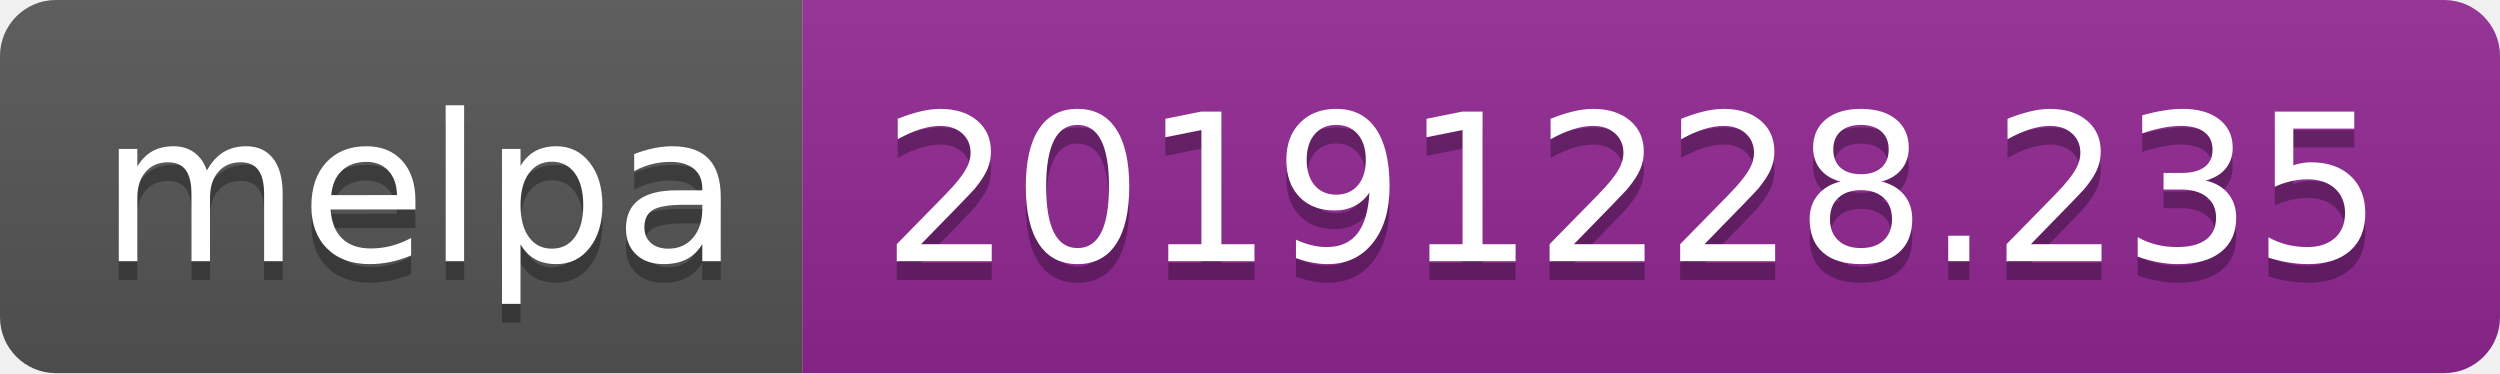
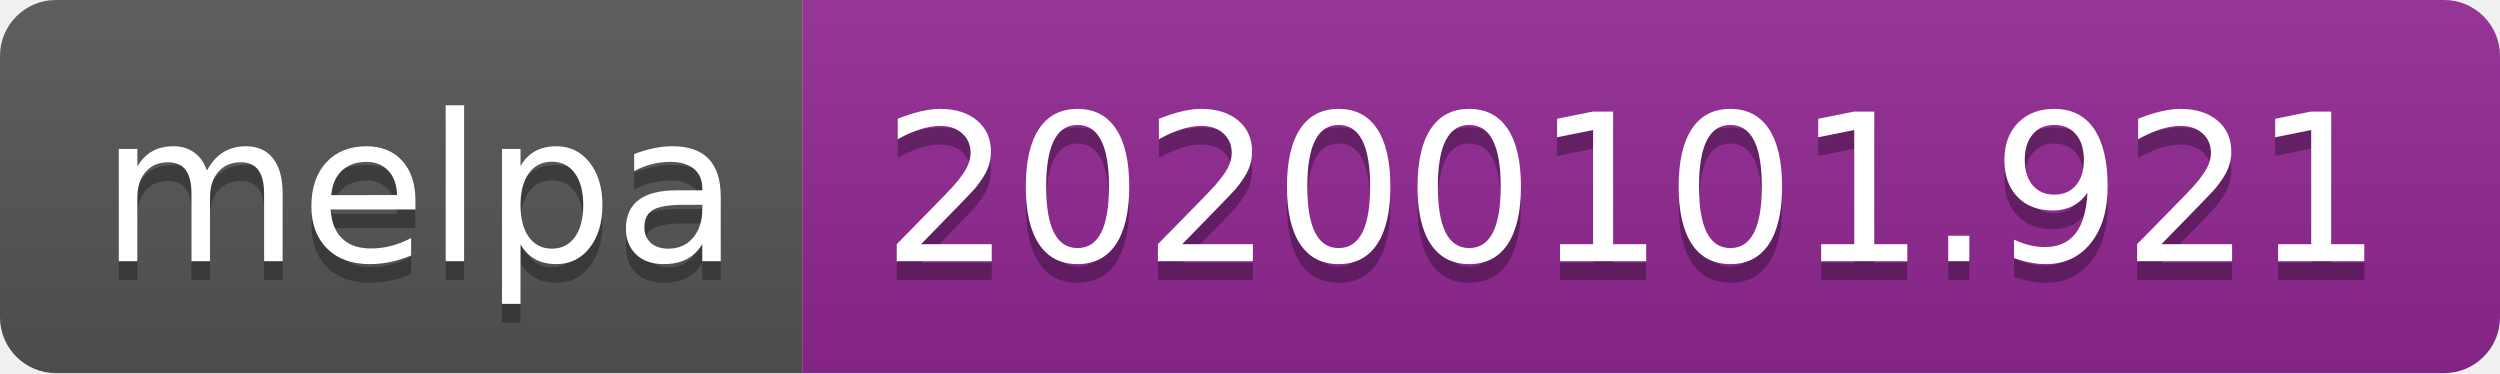
<svg xmlns="http://www.w3.org/2000/svg" width="134" height="20">
  <linearGradient id="b" x2="0" y2="100%">
    <stop offset="0" stop-color="#bbb" stop-opacity=".1" />
    <stop offset="1" stop-opacity=".1" />
  </linearGradient>
  <clipPath id="a">
    <rect width="134" height="20" rx="3" fill="#fff" />
  </clipPath>
  <g clip-path="url(#a)">
    <path fill="#555" d="M0 0h43v20H0z" />
    <path fill="#922793" d="M43 0h91v20H43z" />
    <path fill="url(#b)" d="M0 0h134v20H0z" />
  </g>
  <g fill="#fff" text-anchor="middle" font-family="DejaVu Sans,Verdana,Geneva,sans-serif" font-size="110">
    <text x="225" y="150" fill="#010101" fill-opacity=".3" transform="scale(.1)" textLength="330">melpa</text>
    <text x="225" y="140" transform="scale(.1)" textLength="330">melpa</text>
-     <text x="875" y="150" fill="#010101" fill-opacity=".3" transform="scale(.1)" textLength="810">20191228.235</text>
-     <text x="875" y="140" transform="scale(.1)" textLength="810">20191228.235</text>
+     <text x="875" y="150" fill="#010101" fill-opacity=".3" transform="scale(.1)" textLength="810">20200101.921</text>
+     <text x="875" y="140" transform="scale(.1)" textLength="810">20200101.921</text>
  </g>
</svg>
